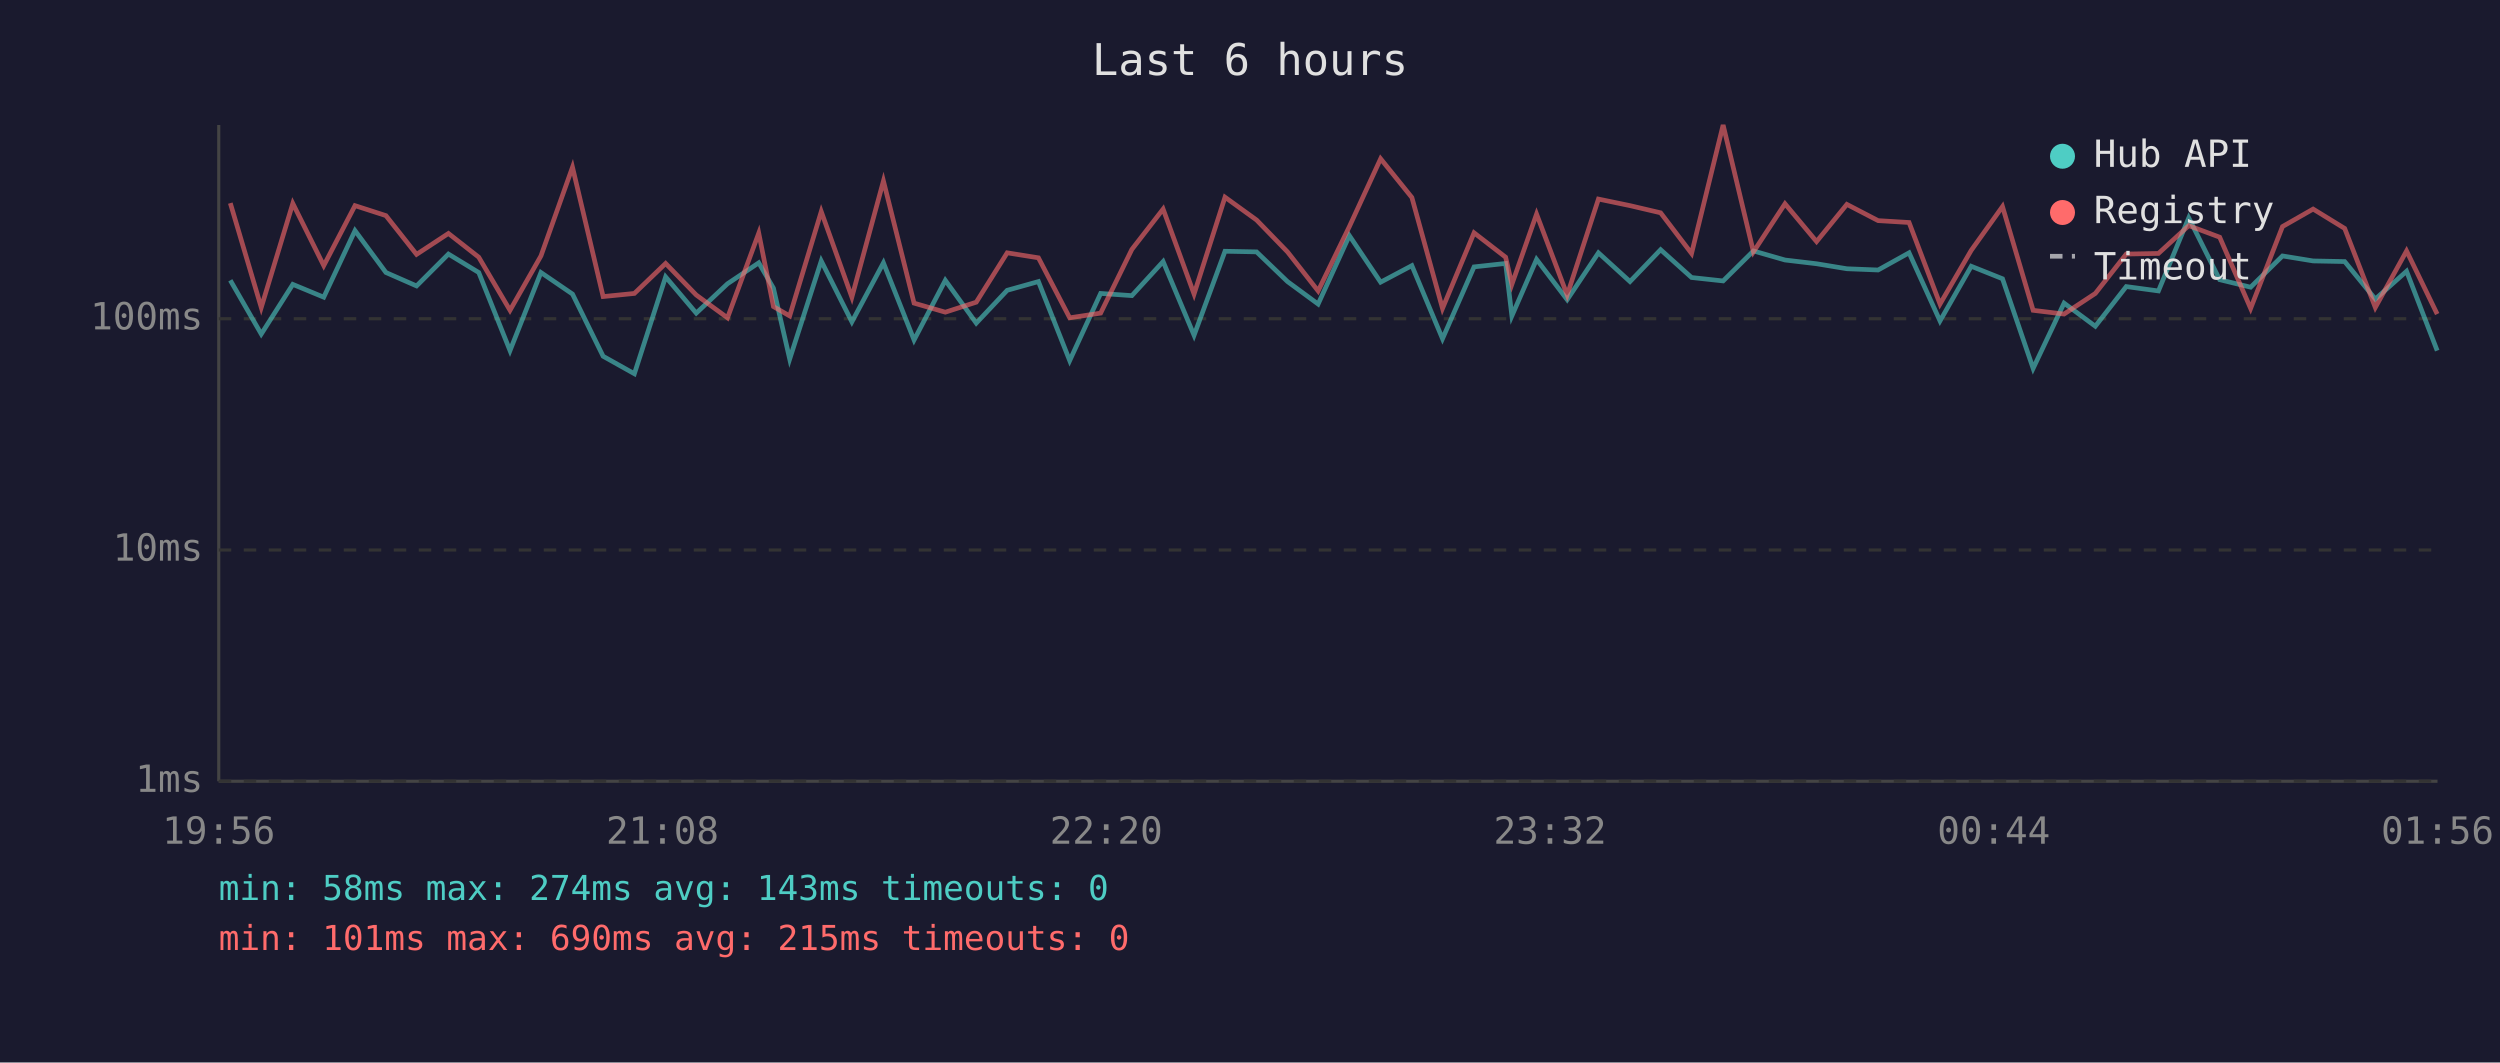
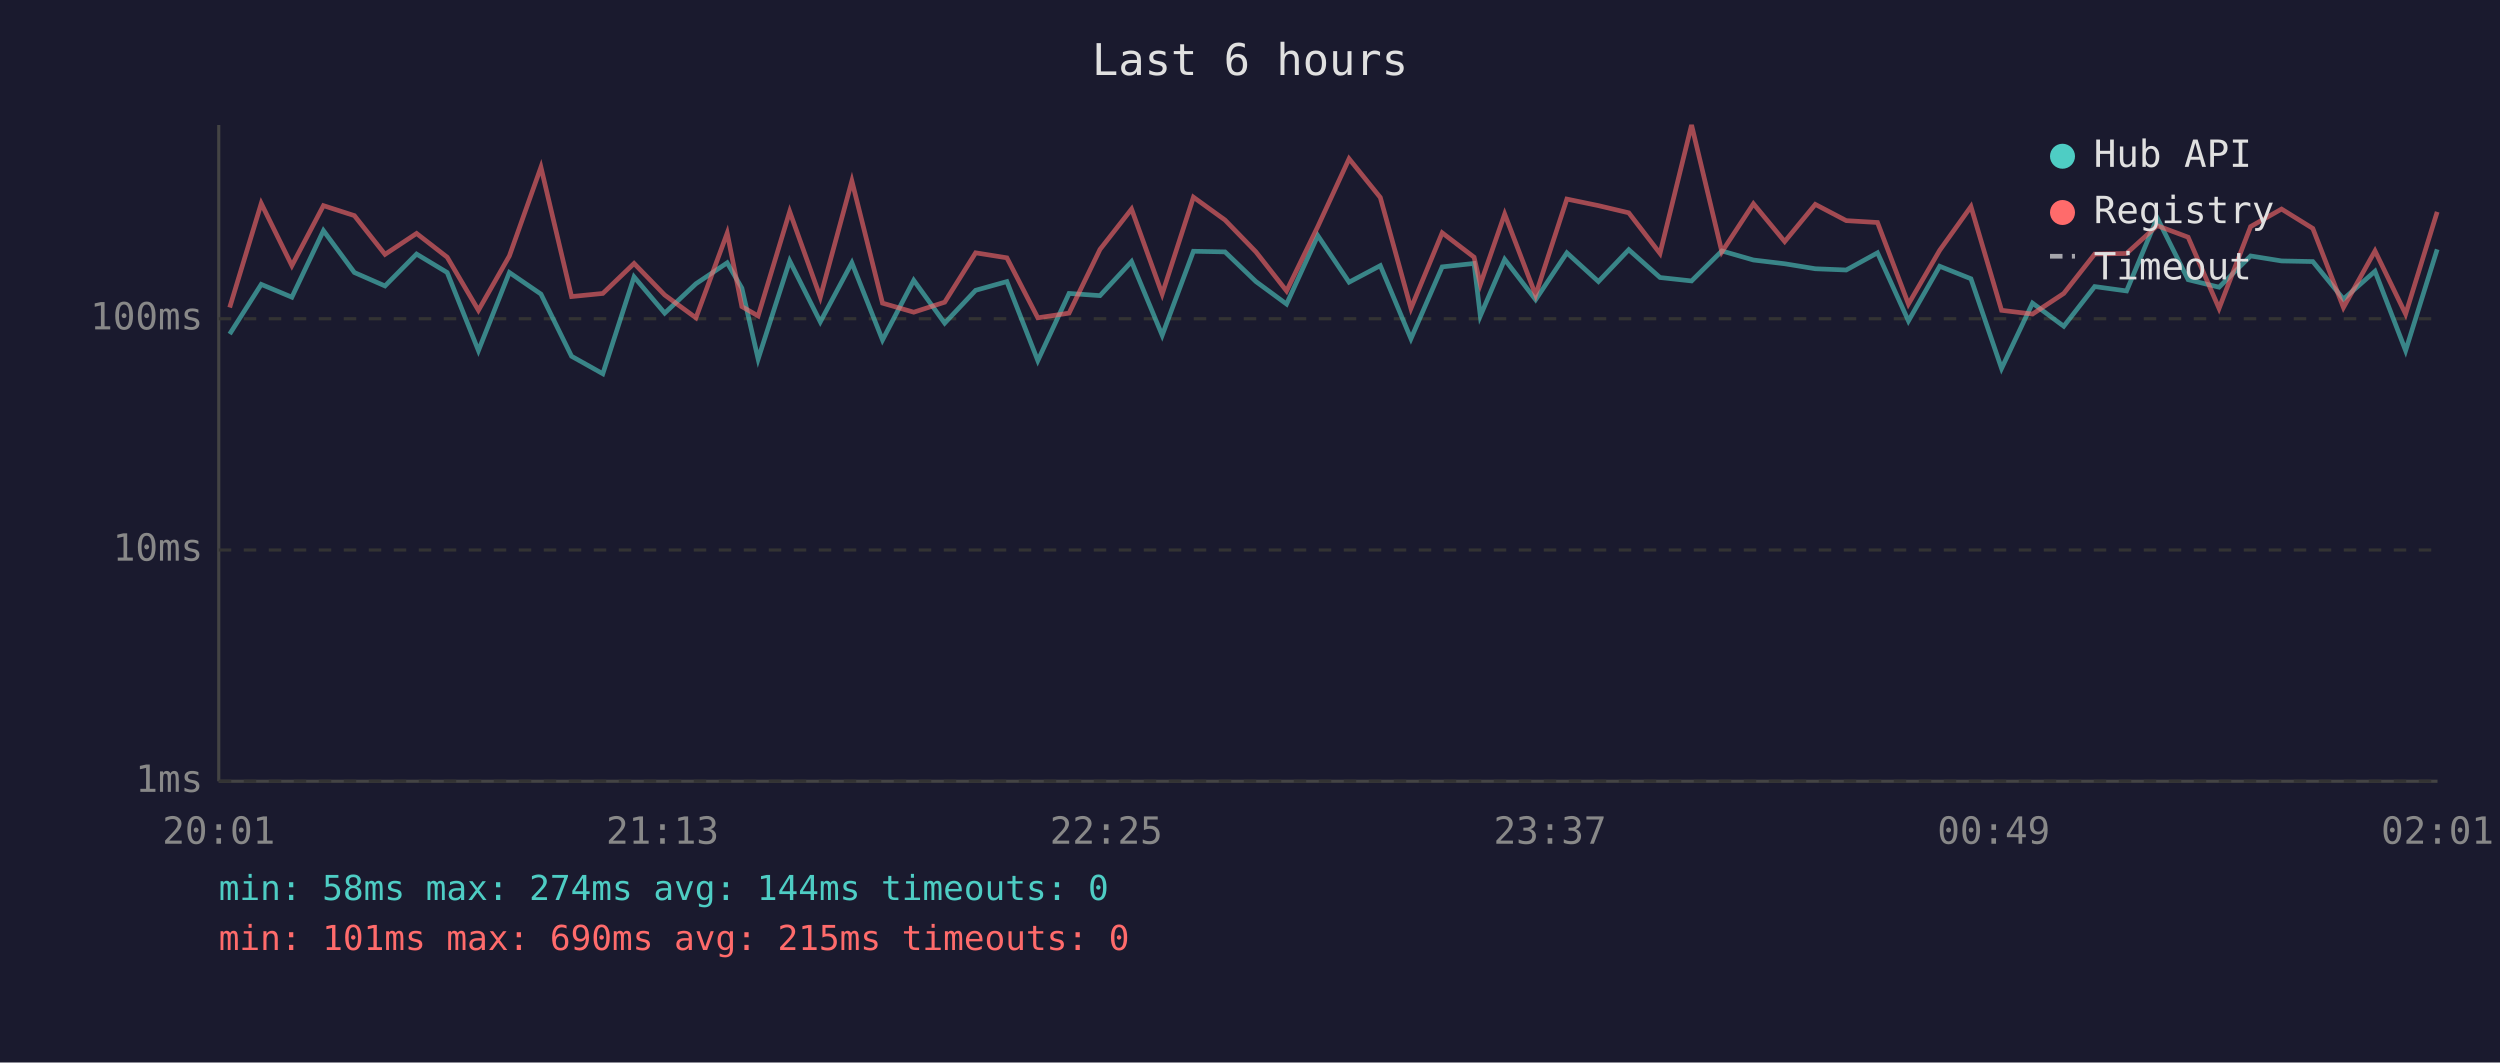
<svg xmlns="http://www.w3.org/2000/svg" viewBox="0 0 800 340" font-family="monospace" font-size="12">
  <rect width="800" height="340" fill="#1a1a2e" />
  <text x="400" y="24" fill="#e0e0e0" font-size="14" text-anchor="middle">Last 6 hours</text>
  <line x1="70" y1="40" x2="70" y2="250" stroke="#444" stroke-width="1" />
  <line x1="70" y1="250" x2="780" y2="250" stroke="#444" stroke-width="1" />
  <line x1="70" y1="250" x2="780" y2="250" stroke="#333" stroke-width="1" stroke-dasharray="4" />
  <text x="65" y="250" fill="#888" text-anchor="end" dominant-baseline="middle">1ms</text>
  <line x1="70" y1="176" x2="780" y2="176" stroke="#333" stroke-width="1" stroke-dasharray="4" />
  <text x="65" y="176" fill="#888" text-anchor="end" dominant-baseline="middle">10ms</text>
  <line x1="70" y1="102" x2="780" y2="102" stroke="#333" stroke-width="1" stroke-dasharray="4" />
  <text x="65" y="102" fill="#888" text-anchor="end" dominant-baseline="middle">100ms</text>
-   <text x="70" y="270" fill="#888" text-anchor="middle">19:56</text>
-   <text x="212" y="270" fill="#888" text-anchor="middle">21:08</text>
-   <text x="354" y="270" fill="#888" text-anchor="middle">22:20</text>
-   <text x="496" y="270" fill="#888" text-anchor="middle">23:32</text>
-   <text x="638" y="270" fill="#888" text-anchor="middle">00:44</text>
-   <text x="780" y="270" fill="#888" text-anchor="middle">01:56</text>
-   <polyline points="73.7,89.7 83.6,106.9 93.7,91.0 103.6,95.1 113.6,73.8 123.5,87.2 133.3,91.5 143.5,81.3 153.2,87.2 163.2,112.2 173.1,87.2 183.2,94.1 193.0,114.0 203.0,119.6 213.0,88.6 222.8,100.2 232.8,90.8 242.8,84.1 247.5,92.2 252.7,114.9 262.8,83.5 272.6,103.0 282.7,84.1 292.5,108.8 302.5,89.7 312.4,103.4 322.3,92.9 332.3,90.1 342.3,115.4 352.2,93.9 362.2,94.6 372.2,83.7 382.1,107.3 392.0,80.4 402.1,80.6 412.0,90.1 421.8,97.3 431.8,75.4 441.8,90.3 451.8,85.0 461.6,108.4 471.7,85.4 481.8,84.3 483.8,101.1 491.7,83.0 501.5,95.9 511.5,80.9 521.6,90.1 531.4,79.9 541.3,88.8 551.4,89.9 561.1,80.3 571.2,83.2 581.3,84.4 591.0,86.0 601.0,86.4 610.9,80.9 620.8,102.7 630.8,85.2 640.8,89.2 650.6,117.9 660.5,97.0 670.5,104.4 680.4,91.7 690.7,93.1 700.4,69.7 710.3,89.5 720.2,91.9 730.4,81.9 740.2,83.5 750.3,83.7 760.1,95.7 770.1,86.8 779.9,112.2" fill="none" stroke="#4ecdc4" stroke-width="1.5" opacity="0.6" />
-   <polyline points="73.7,65.0 83.6,98.4 93.7,65.1 103.6,85.0 113.6,65.8 123.5,69.0 133.3,81.4 143.5,74.7 153.2,82.3 163.2,99.3 173.1,81.9 183.2,53.5 193.0,94.9 203.0,93.9 213.0,84.3 222.8,94.4 232.8,101.7 242.8,74.6 247.5,98.1 252.7,101.1 262.8,67.7 272.6,95.1 282.7,57.9 292.5,97.0 302.5,99.9 312.4,96.7 322.3,80.9 332.3,82.5 342.3,101.7 352.2,100.2 362.2,79.8 372.2,66.9 382.1,94.1 392.0,63.1 402.1,70.4 412.0,80.6 421.8,93.1 431.8,72.5 441.8,50.8 451.8,63.2 461.6,98.7 471.7,74.5 481.8,82.3 483.8,91.0 491.7,68.5 501.5,94.4 511.5,63.7 521.6,65.8 531.4,68.1 541.3,81.1 551.4,40.0 561.1,80.6 571.2,65.2 581.3,77.3 591.0,65.4 601.0,70.6 610.9,71.2 620.8,97.3 630.8,80.1 640.8,66.1 650.6,99.3 660.5,100.5 670.5,93.9 680.4,81.3 690.7,81.1 700.4,72.2 710.3,75.9 720.2,98.7 730.4,72.5 740.2,66.9 750.3,73.1 760.1,98.4 770.1,80.3 779.9,100.5" fill="none" stroke="#ff6b6b" stroke-width="1.5" opacity="0.6" />
+   <text x="70" y="270" fill="#888" text-anchor="middle">20:01</text>
+   <text x="212" y="270" fill="#888" text-anchor="middle">21:13</text>
+   <text x="354" y="270" fill="#888" text-anchor="middle">22:25</text>
+   <text x="496" y="270" fill="#888" text-anchor="middle">23:37</text>
+   <text x="638" y="270" fill="#888" text-anchor="middle">00:49</text>
+   <text x="780" y="270" fill="#888" text-anchor="middle">02:01</text>
+   <polyline points="73.5,106.9 83.6,91.0 93.4,95.1 103.5,73.8 113.4,87.2 123.2,91.5 133.3,81.3 143.1,87.2 153.1,112.2 163.0,87.2 173.1,94.1 182.9,114.0 192.9,119.6 202.9,88.6 212.7,100.2 222.7,90.8 232.7,84.1 237.4,92.2 242.6,114.9 252.7,83.5 262.5,103.0 272.6,84.1 282.4,108.8 292.4,89.7 302.3,103.4 312.2,92.9 322.2,90.1 332.1,115.4 342.1,93.9 352.0,94.6 362.1,83.7 371.9,107.3 381.9,80.4 392.0,80.6 401.9,90.1 411.7,97.3 421.7,75.4 431.7,90.3 441.7,85.0 451.5,108.4 461.5,85.4 471.7,84.3 473.7,101.1 481.5,83.0 491.4,95.9 501.4,80.9 511.5,90.1 521.2,79.9 531.2,88.8 541.3,89.9 551.0,80.3 561.1,83.2 571.1,84.4 580.9,86.0 590.8,86.4 600.8,80.9 610.7,102.7 620.7,85.2 630.7,89.2 640.5,117.9 650.4,97.0 660.4,104.4 670.3,91.7 680.5,93.1 690.3,69.7 700.2,89.5 710.1,91.9 720.2,81.9 730.1,83.5 740.1,83.7 749.9,95.7 760.0,86.8 769.8,112.2 779.9,79.8" fill="none" stroke="#4ecdc4" stroke-width="1.5" opacity="0.6" />
+   <polyline points="73.5,98.4 83.6,65.1 93.4,85.0 103.5,65.8 113.4,69.0 123.2,81.4 133.3,74.7 143.1,82.3 153.1,99.3 163.0,81.9 173.1,53.5 182.9,94.9 192.9,93.9 202.9,84.3 212.7,94.4 222.7,101.7 232.7,74.6 237.4,98.1 242.6,101.1 252.7,67.7 262.5,95.1 272.6,57.9 282.4,97.0 292.4,99.9 302.3,96.7 312.2,80.9 322.2,82.5 332.1,101.7 342.1,100.2 352.0,79.8 362.1,66.9 371.9,94.1 381.9,63.1 392.0,70.4 401.9,80.6 411.7,93.1 421.7,72.5 431.7,50.8 441.7,63.2 451.5,98.7 461.5,74.5 471.7,82.3 473.7,91.0 481.5,68.5 491.4,94.4 501.4,63.7 511.5,65.8 521.2,68.1 531.2,81.1 541.3,40.0 551.0,80.6 561.1,65.2 571.1,77.3 580.9,65.4 590.8,70.6 600.8,71.2 610.7,97.3 620.7,80.1 630.7,66.1 640.5,99.3 650.4,100.5 660.4,93.9 670.3,81.3 680.5,81.1 690.3,72.2 700.2,75.9 710.1,98.7 720.2,72.5 730.1,66.9 740.1,73.1 749.9,98.4 760.0,80.3 769.8,100.5 779.9,67.8" fill="none" stroke="#ff6b6b" stroke-width="1.5" opacity="0.6" />
  <circle cx="660" cy="50" r="4" fill="#4ecdc4" />
  <text x="670" y="50" fill="#e0e0e0" dominant-baseline="middle">Hub API</text>
  <circle cx="660" cy="68" r="4" fill="#ff6b6b" />
  <text x="670" y="68" fill="#e0e0e0" dominant-baseline="middle">Registry</text>
  <line x1="656" y1="82" x2="664" y2="82" stroke="#e0e0e0" stroke-width="1.5" stroke-dasharray="4,3" opacity="0.7" />
  <text x="670" y="86" fill="#e0e0e0" dominant-baseline="middle">Timeout</text>
-   <text x="70" y="288" fill="#4ecdc4" font-size="11">min: 58ms  max: 274ms  avg: 143ms  timeouts: 0</text>
+   <text x="70" y="288" fill="#4ecdc4" font-size="11">min: 58ms  max: 274ms  avg: 144ms  timeouts: 0</text>
  <text x="70" y="304" fill="#ff6b6b" font-size="11">min: 101ms  max: 690ms  avg: 215ms  timeouts: 0</text>
</svg>
